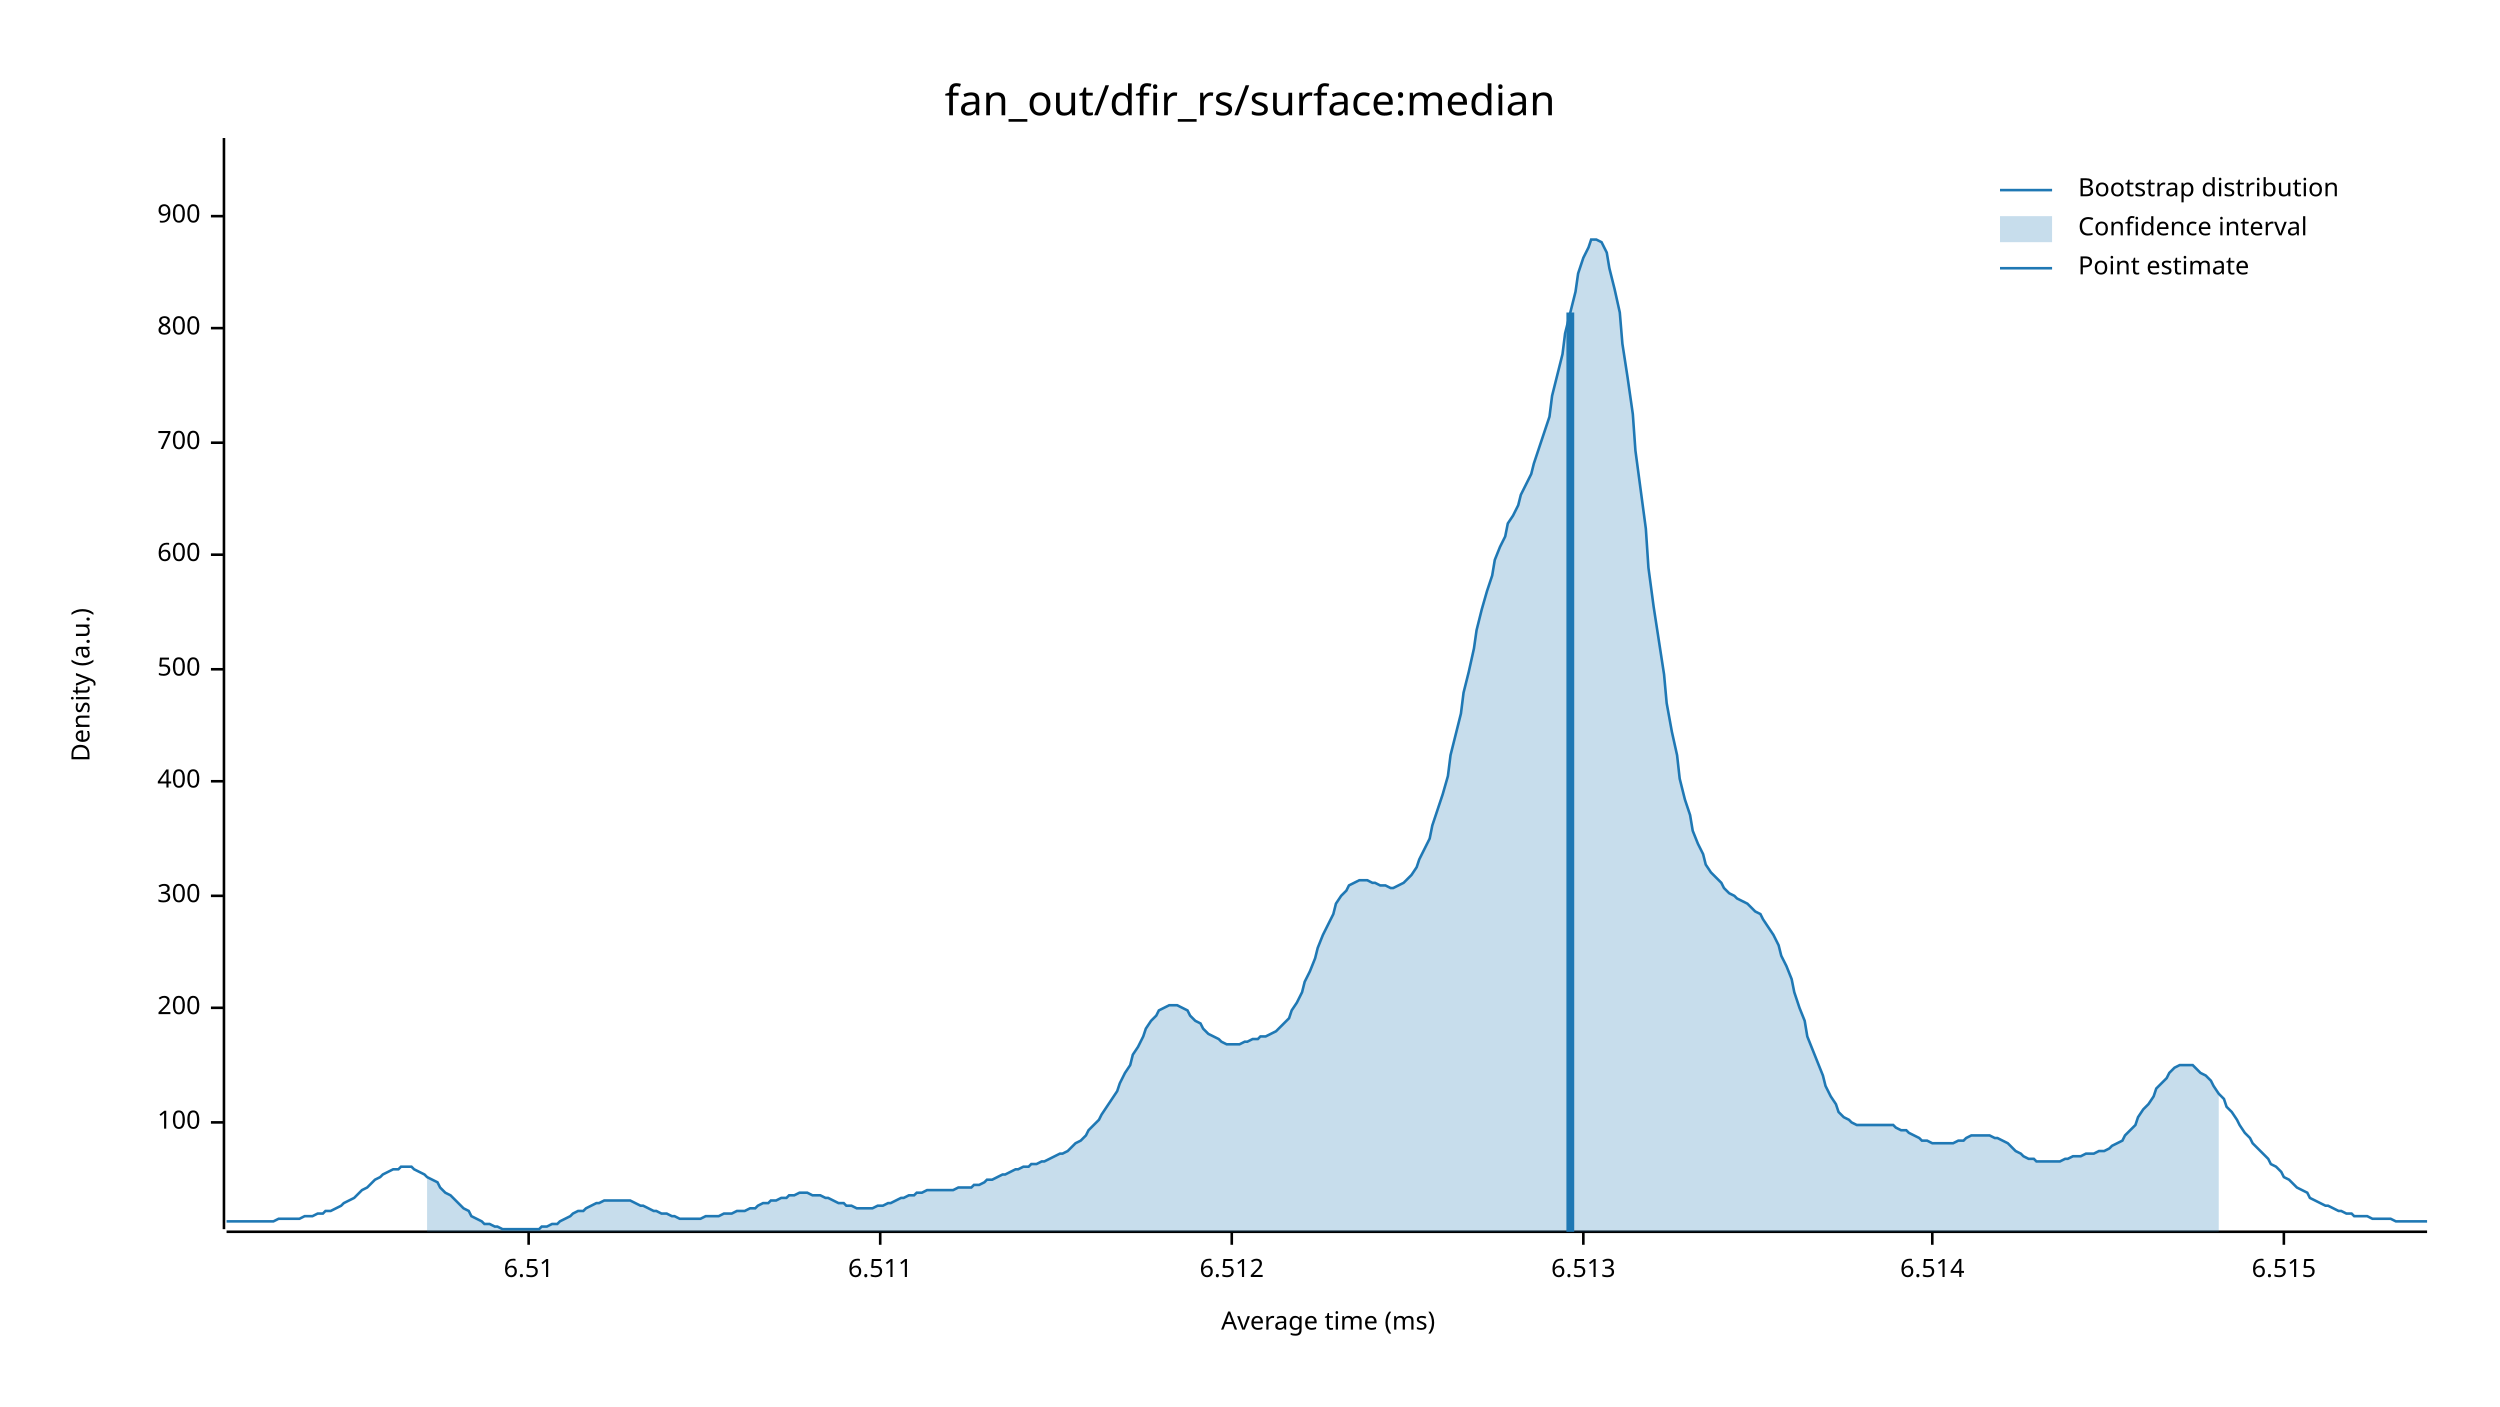
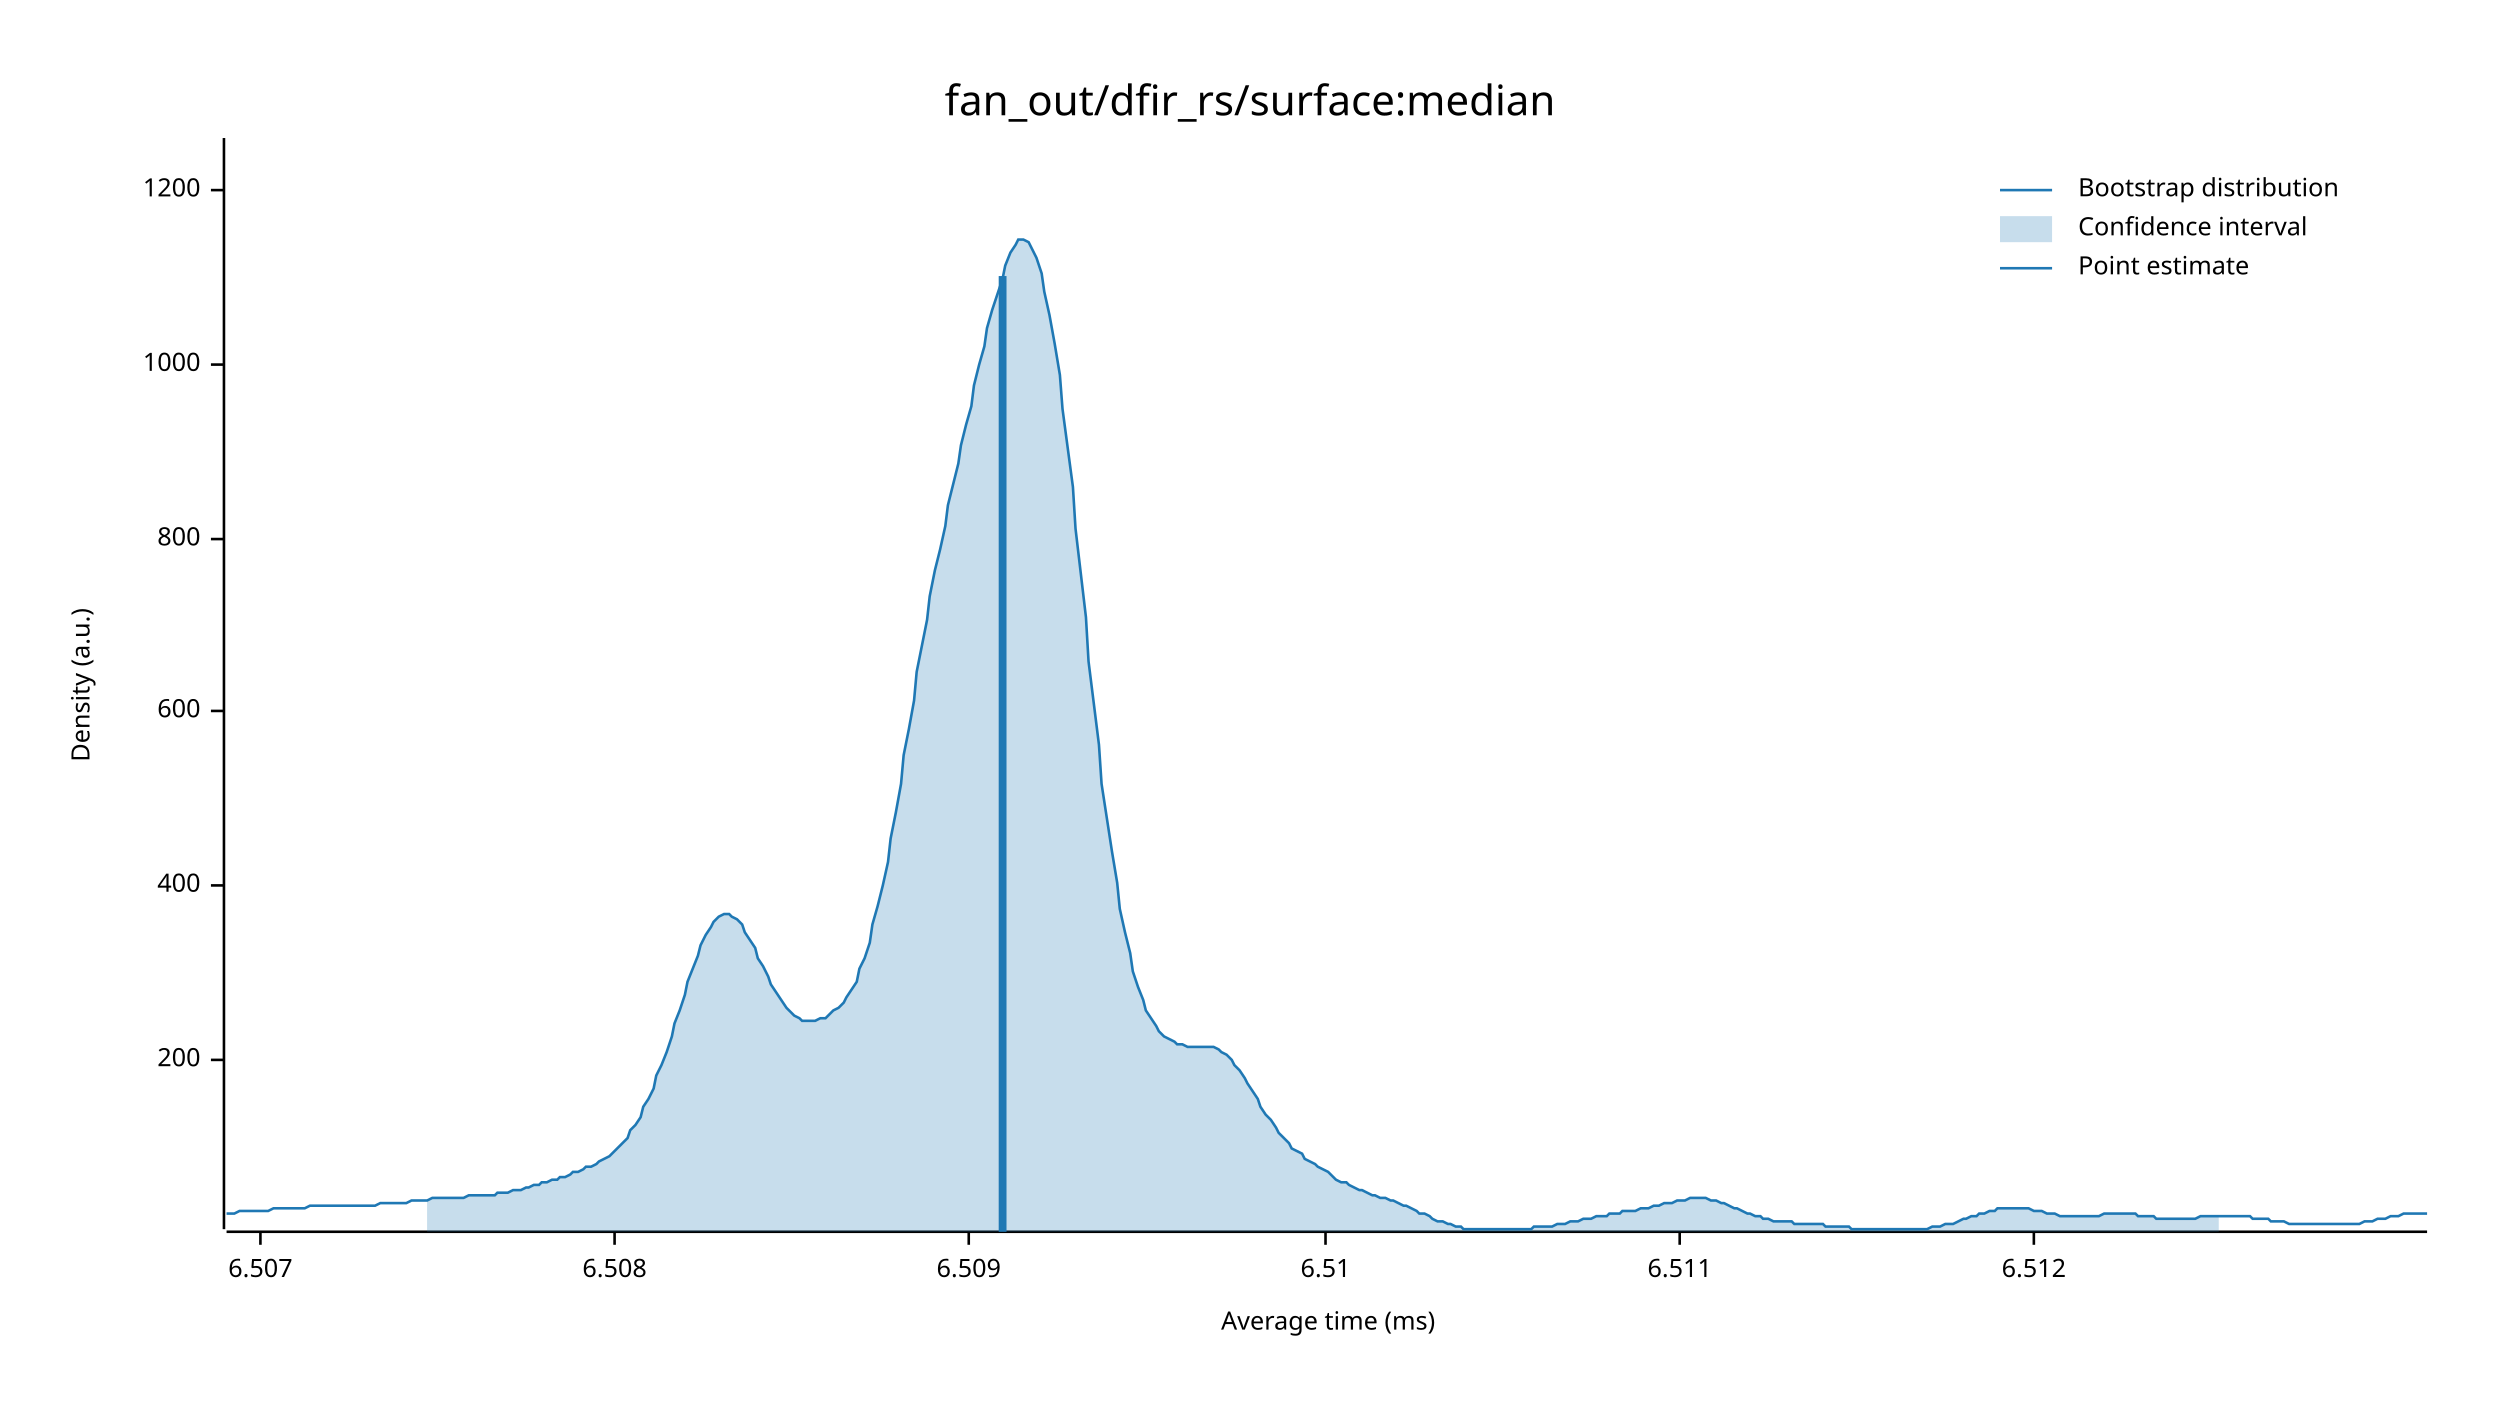
<svg xmlns="http://www.w3.org/2000/svg" width="960" height="540" viewBox="0 0 960 540">
  <text x="480" y="32" dy="0.76em" text-anchor="middle" font-family="sans-serif" font-size="16.129" opacity="1" fill="#000000">
fan_out/dfir_rs/surface:median
</text>
  <text x="27" y="263" dy="0.76em" text-anchor="middle" font-family="sans-serif" font-size="9.677" opacity="1" fill="#000000" transform="rotate(270, 27, 263)">
Density (a.u.)
</text>
  <text x="510" y="513" dy="-0.5ex" text-anchor="middle" font-family="sans-serif" font-size="9.677" opacity="1" fill="#000000">
Average time (ms)
</text>
  <polyline fill="none" opacity="1" stroke="#000000" stroke-width="1" points="86,53 86,472 " />
-   <text x="77" y="431" dy="0.5ex" text-anchor="end" font-family="sans-serif" font-size="9.677" opacity="1" fill="#000000">
- 100
- </text>
-   <polyline fill="none" opacity="1" stroke="#000000" stroke-width="1" points="81,431 86,431 " />
-   <text x="77" y="387" dy="0.5ex" text-anchor="end" font-family="sans-serif" font-size="9.677" opacity="1" fill="#000000">
+   <text x="77" y="407" dy="0.5ex" text-anchor="end" font-family="sans-serif" font-size="9.677" opacity="1" fill="#000000">
200
</text>
-   <polyline fill="none" opacity="1" stroke="#000000" stroke-width="1" points="81,387 86,387 " />
-   <text x="77" y="344" dy="0.5ex" text-anchor="end" font-family="sans-serif" font-size="9.677" opacity="1" fill="#000000">
- 300
- </text>
-   <polyline fill="none" opacity="1" stroke="#000000" stroke-width="1" points="81,344 86,344 " />
-   <text x="77" y="300" dy="0.5ex" text-anchor="end" font-family="sans-serif" font-size="9.677" opacity="1" fill="#000000">
+   <polyline fill="none" opacity="1" stroke="#000000" stroke-width="1" points="81,407 86,407 " />
+   <text x="77" y="340" dy="0.5ex" text-anchor="end" font-family="sans-serif" font-size="9.677" opacity="1" fill="#000000">
400
</text>
-   <polyline fill="none" opacity="1" stroke="#000000" stroke-width="1" points="81,300 86,300 " />
-   <text x="77" y="257" dy="0.5ex" text-anchor="end" font-family="sans-serif" font-size="9.677" opacity="1" fill="#000000">
- 500
- </text>
-   <polyline fill="none" opacity="1" stroke="#000000" stroke-width="1" points="81,257 86,257 " />
-   <text x="77" y="213" dy="0.5ex" text-anchor="end" font-family="sans-serif" font-size="9.677" opacity="1" fill="#000000">
+   <polyline fill="none" opacity="1" stroke="#000000" stroke-width="1" points="81,340 86,340 " />
+   <text x="77" y="273" dy="0.5ex" text-anchor="end" font-family="sans-serif" font-size="9.677" opacity="1" fill="#000000">
600
</text>
-   <polyline fill="none" opacity="1" stroke="#000000" stroke-width="1" points="81,213 86,213 " />
-   <text x="77" y="170" dy="0.5ex" text-anchor="end" font-family="sans-serif" font-size="9.677" opacity="1" fill="#000000">
- 700
- </text>
-   <polyline fill="none" opacity="1" stroke="#000000" stroke-width="1" points="81,170 86,170 " />
-   <text x="77" y="126" dy="0.5ex" text-anchor="end" font-family="sans-serif" font-size="9.677" opacity="1" fill="#000000">
+   <polyline fill="none" opacity="1" stroke="#000000" stroke-width="1" points="81,273 86,273 " />
+   <text x="77" y="207" dy="0.5ex" text-anchor="end" font-family="sans-serif" font-size="9.677" opacity="1" fill="#000000">
800
</text>
-   <polyline fill="none" opacity="1" stroke="#000000" stroke-width="1" points="81,126 86,126 " />
-   <text x="77" y="83" dy="0.5ex" text-anchor="end" font-family="sans-serif" font-size="9.677" opacity="1" fill="#000000">
- 900
+   <polyline fill="none" opacity="1" stroke="#000000" stroke-width="1" points="81,207 86,207 " />
+   <text x="77" y="140" dy="0.5ex" text-anchor="end" font-family="sans-serif" font-size="9.677" opacity="1" fill="#000000">
+ 1000
</text>
-   <polyline fill="none" opacity="1" stroke="#000000" stroke-width="1" points="81,83 86,83 " />
+   <polyline fill="none" opacity="1" stroke="#000000" stroke-width="1" points="81,140 86,140 " />
+   <text x="77" y="73" dy="0.5ex" text-anchor="end" font-family="sans-serif" font-size="9.677" opacity="1" fill="#000000">
+ 1200
+ </text>
+   <polyline fill="none" opacity="1" stroke="#000000" stroke-width="1" points="81,73 86,73 " />
  <polyline fill="none" opacity="1" stroke="#000000" stroke-width="1" points="87,473 932,473 " />
-   <text x="203" y="483" dy="0.76em" text-anchor="middle" font-family="sans-serif" font-size="9.677" opacity="1" fill="#000000">
+   <text x="100" y="483" dy="0.76em" text-anchor="middle" font-family="sans-serif" font-size="9.677" opacity="1" fill="#000000">
+ 6.507
+ </text>
+   <polyline fill="none" opacity="1" stroke="#000000" stroke-width="1" points="100,473 100,478 " />
+   <text x="236" y="483" dy="0.76em" text-anchor="middle" font-family="sans-serif" font-size="9.677" opacity="1" fill="#000000">
+ 6.508
+ </text>
+   <polyline fill="none" opacity="1" stroke="#000000" stroke-width="1" points="236,473 236,478 " />
+   <text x="372" y="483" dy="0.76em" text-anchor="middle" font-family="sans-serif" font-size="9.677" opacity="1" fill="#000000">
+ 6.509
+ </text>
+   <polyline fill="none" opacity="1" stroke="#000000" stroke-width="1" points="372,473 372,478 " />
+   <text x="509" y="483" dy="0.76em" text-anchor="middle" font-family="sans-serif" font-size="9.677" opacity="1" fill="#000000">
6.51
</text>
-   <polyline fill="none" opacity="1" stroke="#000000" stroke-width="1" points="203,473 203,478 " />
-   <text x="338" y="483" dy="0.76em" text-anchor="middle" font-family="sans-serif" font-size="9.677" opacity="1" fill="#000000">
+   <polyline fill="none" opacity="1" stroke="#000000" stroke-width="1" points="509,473 509,478 " />
+   <text x="645" y="483" dy="0.76em" text-anchor="middle" font-family="sans-serif" font-size="9.677" opacity="1" fill="#000000">
6.511
</text>
-   <polyline fill="none" opacity="1" stroke="#000000" stroke-width="1" points="338,473 338,478 " />
-   <text x="473" y="483" dy="0.76em" text-anchor="middle" font-family="sans-serif" font-size="9.677" opacity="1" fill="#000000">
+   <polyline fill="none" opacity="1" stroke="#000000" stroke-width="1" points="645,473 645,478 " />
+   <text x="781" y="483" dy="0.76em" text-anchor="middle" font-family="sans-serif" font-size="9.677" opacity="1" fill="#000000">
6.512
</text>
-   <polyline fill="none" opacity="1" stroke="#000000" stroke-width="1" points="473,473 473,478 " />
-   <text x="608" y="483" dy="0.76em" text-anchor="middle" font-family="sans-serif" font-size="9.677" opacity="1" fill="#000000">
- 6.513
- </text>
-   <polyline fill="none" opacity="1" stroke="#000000" stroke-width="1" points="608,473 608,478 " />
-   <text x="742" y="483" dy="0.76em" text-anchor="middle" font-family="sans-serif" font-size="9.677" opacity="1" fill="#000000">
- 6.514
- </text>
-   <polyline fill="none" opacity="1" stroke="#000000" stroke-width="1" points="742,473 742,478 " />
-   <text x="877" y="483" dy="0.76em" text-anchor="middle" font-family="sans-serif" font-size="9.677" opacity="1" fill="#000000">
- 6.515
- </text>
-   <polyline fill="none" opacity="1" stroke="#000000" stroke-width="1" points="877,473 877,478 " />
-   <polyline fill="none" opacity="1" stroke="#1F78B4" stroke-width="1" points="87,469 88,469 90,469 92,469 93,469 95,469 97,469 98,469 100,469 102,469 103,469 105,469 107,468 109,468 110,468 112,468 114,468 115,468 117,467 119,467 120,467 122,466 124,466 125,465 127,465 129,464 131,463 132,462 134,461 136,460 137,459 139,457 141,456 142,455 144,453 146,452 147,451 149,450 151,449 153,449 154,448 156,448 158,448 159,449 161,450 163,451 164,452 166,453 168,454 169,456 171,458 173,459 175,461 176,462 178,464 180,465 181,467 183,468 185,469 186,470 188,470 190,471 191,471 193,472 195,472 197,472 198,472 200,472 202,472 203,472 205,472 207,472 208,471 210,471 212,470 214,470 215,469 217,468 219,467 220,466 222,465 224,465 225,464 227,463 229,462 230,462 232,461 234,461 236,461 237,461 239,461 241,461 242,461 244,462 246,463 247,463 249,464 251,465 252,465 254,466 256,466 258,467 259,467 261,468 263,468 264,468 266,468 268,468 269,468 271,467 273,467 274,467 276,467 278,466 280,466 281,466 283,465 285,465 286,465 288,464 290,464 291,463 293,462 295,462 296,461 298,461 300,460 302,460 303,459 305,459 307,458 308,458 310,458 312,459 313,459 315,459 317,460 318,460 320,461 322,462 324,462 325,463 327,463 329,464 330,464 332,464 334,464 335,464 337,463 339,463 341,462 342,462 344,461 346,460 347,460 349,459 351,459 352,458 354,458 356,457 357,457 359,457 361,457 363,457 364,457 366,457 368,456 369,456 371,456 373,456 374,455 376,455 378,454 379,453 381,453 383,452 385,451 386,451 388,450 390,449 391,449 393,448 395,448 396,447 398,447 400,446 401,446 403,445 405,444 407,443 408,443 410,442 412,440 413,439 415,438 417,436 418,434 420,432 422,430 423,428 425,425 427,422 429,419 430,416 432,412 434,409 435,405 437,402 439,398 440,395 442,392 444,390 445,388 447,387 449,386 451,386 452,386 454,387 456,388 457,390 459,392 461,393 462,395 464,397 466,398 468,399 469,400 471,401 473,401 474,401 476,401 478,400 479,400 481,399 483,399 484,398 486,398 488,397 490,396 491,395 493,393 495,391 496,388 498,385 500,381 501,377 503,373 505,368 506,364 508,359 510,355 512,351 513,347 515,344 517,342 518,340 520,339 522,338 523,338 525,338 527,339 528,339 530,340 532,340 534,341 535,341 537,340 539,339 540,338 542,336 544,333 545,330 547,326 549,322 550,317 552,311 554,305 556,298 557,290 559,282 561,274 562,266 564,258 566,249 567,242 569,234 571,227 573,221 574,215 576,210 578,206 579,201 581,198 583,194 584,190 586,186 588,182 589,178 591,172 593,166 595,160 596,152 598,144 600,136 601,128 603,120 605,112 606,105 608,99 610,95 611,92 613,92 615,93 617,97 618,103 620,111 622,120 623,132 625,145 627,159 628,173 630,188 632,203 633,218 635,233 637,246 639,259 640,270 642,281 644,290 645,299 647,307 649,313 650,319 652,324 654,328 655,332 657,335 659,337 661,339 662,341 664,343 666,344 667,345 669,346 671,347 672,348 674,350 676,351 677,353 679,356 681,359 683,363 684,367 686,371 688,376 689,381 691,387 693,392 694,398 696,403 698,408 700,413 701,417 703,421 705,424 706,427 708,429 710,430 711,431 713,432 715,432 716,432 718,432 720,432 722,432 723,432 725,432 727,432 728,433 730,434 732,434 733,435 735,436 737,437 738,438 740,438 742,439 744,439 745,439 747,439 749,439 750,439 752,438 754,438 755,437 757,436 759,436 760,436 762,436 764,436 766,437 767,437 769,438 771,439 772,440 774,442 776,443 777,444 779,445 781,445 782,446 784,446 786,446 788,446 789,446 791,446 793,445 794,445 796,444 798,444 799,444 801,443 803,443 804,443 806,442 808,442 810,441 811,440 813,439 815,438 816,436 818,434 820,432 821,429 823,426 825,424 827,421 828,418 830,416 832,414 833,412 835,410 837,409 838,409 840,409 842,409 843,410 845,412 847,413 849,415 850,417 852,420 854,422 855,425 857,427 859,430 860,432 862,435 864,437 865,439 867,441 869,443 871,445 872,447 874,448 876,450 877,452 879,453 881,455 882,456 884,457 886,458 887,460 889,461 891,462 893,463 894,463 896,464 898,465 899,465 901,466 903,466 904,467 906,467 908,467 909,467 911,468 913,468 915,468 916,468 918,468 920,469 921,469 923,469 925,469 926,469 928,469 930,469 932,469 " />
-   <polygon opacity="0.25" fill="#1F78B4" points="164,452 166,453 168,454 169,456 171,458 173,459 175,461 176,462 178,464 180,465 181,467 183,468 185,469 186,470 188,470 190,471 191,471 193,472 195,472 197,472 198,472 200,472 202,472 203,472 205,472 207,472 208,471 210,471 212,470 214,470 215,469 217,468 219,467 220,466 222,465 224,465 225,464 227,463 229,462 230,462 232,461 234,461 236,461 237,461 239,461 241,461 242,461 244,462 246,463 247,463 249,464 251,465 252,465 254,466 256,466 258,467 259,467 261,468 263,468 264,468 266,468 268,468 269,468 271,467 273,467 274,467 276,467 278,466 280,466 281,466 283,465 285,465 286,465 288,464 290,464 291,463 293,462 295,462 296,461 298,461 300,460 302,460 303,459 305,459 307,458 308,458 310,458 312,459 313,459 315,459 317,460 318,460 320,461 322,462 324,462 325,463 327,463 329,464 330,464 332,464 334,464 335,464 337,463 339,463 341,462 342,462 344,461 346,460 347,460 349,459 351,459 352,458 354,458 356,457 357,457 359,457 361,457 363,457 364,457 366,457 368,456 369,456 371,456 373,456 374,455 376,455 378,454 379,453 381,453 383,452 385,451 386,451 388,450 390,449 391,449 393,448 395,448 396,447 398,447 400,446 401,446 403,445 405,444 407,443 408,443 410,442 412,440 413,439 415,438 417,436 418,434 420,432 422,430 423,428 425,425 427,422 429,419 430,416 432,412 434,409 435,405 437,402 439,398 440,395 442,392 444,390 445,388 447,387 449,386 451,386 452,386 454,387 456,388 457,390 459,392 461,393 462,395 464,397 466,398 468,399 469,400 471,401 473,401 474,401 476,401 478,400 479,400 481,399 483,399 484,398 486,398 488,397 490,396 491,395 493,393 495,391 496,388 498,385 500,381 501,377 503,373 505,368 506,364 508,359 510,355 512,351 513,347 515,344 517,342 518,340 520,339 522,338 523,338 525,338 527,339 528,339 530,340 532,340 534,341 535,341 537,340 539,339 540,338 542,336 544,333 545,330 547,326 549,322 550,317 552,311 554,305 556,298 557,290 559,282 561,274 562,266 564,258 566,249 567,242 569,234 571,227 573,221 574,215 576,210 578,206 579,201 581,198 583,194 584,190 586,186 588,182 589,178 591,172 593,166 595,160 596,152 598,144 600,136 601,128 603,120 605,112 606,105 608,99 610,95 611,92 613,92 615,93 617,97 618,103 620,111 622,120 623,132 625,145 627,159 628,173 630,188 632,203 633,218 635,233 637,246 639,259 640,270 642,281 644,290 645,299 647,307 649,313 650,319 652,324 654,328 655,332 657,335 659,337 661,339 662,341 664,343 666,344 667,345 669,346 671,347 672,348 674,350 676,351 677,353 679,356 681,359 683,363 684,367 686,371 688,376 689,381 691,387 693,392 694,398 696,403 698,408 700,413 701,417 703,421 705,424 706,427 708,429 710,430 711,431 713,432 715,432 716,432 718,432 720,432 722,432 723,432 725,432 727,432 728,433 730,434 732,434 733,435 735,436 737,437 738,438 740,438 742,439 744,439 745,439 747,439 749,439 750,439 752,438 754,438 755,437 757,436 759,436 760,436 762,436 764,436 766,437 767,437 769,438 771,439 772,440 774,442 776,443 777,444 779,445 781,445 782,446 784,446 786,446 788,446 789,446 791,446 793,445 794,445 796,444 798,444 799,444 801,443 803,443 804,443 806,442 808,442 810,441 811,440 813,439 815,438 816,436 818,434 820,432 821,429 823,426 825,424 827,421 828,418 830,416 832,414 833,412 835,410 837,409 838,409 840,409 842,409 843,410 845,412 847,413 849,415 850,417 852,420 852,473 164,473 " />
-   <polyline fill="none" opacity="1" stroke="#1F78B4" stroke-width="3" points="603,473 603,120 " />
+   <polyline fill="none" opacity="1" stroke="#000000" stroke-width="1" points="781,473 781,478 " />
+   <polyline fill="none" opacity="1" stroke="#1F78B4" stroke-width="1" points="87,466 88,466 90,466 92,465 93,465 95,465 97,465 98,465 100,465 102,465 103,465 105,464 107,464 109,464 110,464 112,464 114,464 115,464 117,464 119,463 120,463 122,463 124,463 125,463 127,463 129,463 131,463 132,463 134,463 136,463 137,463 139,463 141,463 142,463 144,463 146,462 147,462 149,462 151,462 153,462 154,462 156,462 158,461 159,461 161,461 163,461 164,461 166,460 168,460 169,460 171,460 173,460 175,460 176,460 178,460 180,459 181,459 183,459 185,459 186,459 188,459 190,459 191,458 193,458 195,458 197,457 198,457 200,457 202,456 203,456 205,455 207,455 208,454 210,454 212,453 214,453 215,452 217,452 219,451 220,450 222,450 224,449 225,448 227,448 229,447 230,446 232,445 234,444 236,442 237,441 239,439 241,437 242,434 244,432 246,429 247,425 249,422 251,418 252,413 254,409 256,404 258,398 259,393 261,388 263,382 264,377 266,372 268,367 269,363 271,359 273,356 274,354 276,352 278,351 280,351 281,352 283,353 285,355 286,358 288,361 290,364 291,368 293,371 295,375 296,378 298,381 300,384 302,387 303,388 305,390 307,391 308,392 310,392 312,392 313,392 315,391 317,391 318,390 320,388 322,387 324,385 325,383 327,380 329,377 330,372 332,368 334,362 335,355 337,348 339,340 341,331 342,322 344,312 346,301 347,290 349,280 351,269 352,258 354,248 356,238 357,229 359,219 361,211 363,202 364,194 366,186 368,178 369,171 371,163 373,156 374,148 376,140 378,133 379,126 381,119 383,113 385,107 386,102 388,97 390,94 391,92 393,92 395,93 396,95 398,99 400,105 401,112 403,121 405,132 407,144 408,157 410,172 412,187 413,203 415,220 417,237 418,254 420,270 422,286 423,301 425,314 427,327 429,339 430,349 432,358 434,366 435,373 437,379 439,384 440,388 442,391 444,394 445,396 447,398 449,399 451,400 452,401 454,401 456,402 457,402 459,402 461,402 462,402 464,402 466,402 468,403 469,404 471,405 473,407 474,409 476,411 478,414 479,416 481,419 483,422 484,425 486,428 488,430 490,433 491,435 493,437 495,439 496,441 498,442 500,443 501,445 503,446 505,447 506,448 508,449 510,450 512,452 513,453 515,454 517,454 518,455 520,456 522,457 523,457 525,458 527,459 528,459 530,460 532,460 534,461 535,461 537,462 539,463 540,463 542,464 544,465 545,466 547,466 549,467 550,468 552,469 554,469 556,470 557,470 559,471 561,471 562,472 564,472 566,472 567,472 569,472 571,472 573,472 574,472 576,472 578,472 579,472 581,472 583,472 584,472 586,472 588,472 589,471 591,471 593,471 595,471 596,471 598,470 600,470 601,470 603,469 605,469 606,469 608,468 610,468 611,468 613,467 615,467 617,467 618,466 620,466 622,466 623,465 625,465 627,465 628,465 630,464 632,464 633,464 635,463 637,463 639,462 640,462 642,462 644,461 645,461 647,461 649,460 650,460 652,460 654,460 655,460 657,461 659,461 661,462 662,462 664,463 666,464 667,464 669,465 671,466 672,466 674,467 676,467 677,468 679,468 681,469 683,469 684,469 686,469 688,469 689,470 691,470 693,470 694,470 696,470 698,470 700,470 701,471 703,471 705,471 706,471 708,471 710,471 711,472 713,472 715,472 716,472 718,472 720,472 722,472 723,472 725,472 727,472 728,472 730,472 732,472 733,472 735,472 737,472 738,472 740,472 742,471 744,471 745,471 747,470 749,470 750,470 752,469 754,468 755,468 757,467 759,467 760,466 762,466 764,465 766,465 767,464 769,464 771,464 772,464 774,464 776,464 777,464 779,464 781,465 782,465 784,465 786,466 788,466 789,466 791,467 793,467 794,467 796,467 798,467 799,467 801,467 803,467 804,467 806,467 808,466 810,466 811,466 813,466 815,466 816,466 818,466 820,466 821,467 823,467 825,467 827,467 828,468 830,468 832,468 833,468 835,468 837,468 838,468 840,468 842,468 843,468 845,467 847,467 849,467 850,467 852,467 854,467 855,467 857,467 859,467 860,467 862,467 864,467 865,468 867,468 869,468 871,468 872,469 874,469 876,469 877,469 879,470 881,470 882,470 884,470 886,470 887,470 889,470 891,470 893,470 894,470 896,470 898,470 899,470 901,470 903,470 904,470 906,470 908,469 909,469 911,469 913,468 915,468 916,468 918,467 920,467 921,467 923,466 925,466 926,466 928,466 930,466 932,466 " />
+   <polygon opacity="0.25" fill="#1F78B4" points="164,461 166,460 168,460 169,460 171,460 173,460 175,460 176,460 178,460 180,459 181,459 183,459 185,459 186,459 188,459 190,459 191,458 193,458 195,458 197,457 198,457 200,457 202,456 203,456 205,455 207,455 208,454 210,454 212,453 214,453 215,452 217,452 219,451 220,450 222,450 224,449 225,448 227,448 229,447 230,446 232,445 234,444 236,442 237,441 239,439 241,437 242,434 244,432 246,429 247,425 249,422 251,418 252,413 254,409 256,404 258,398 259,393 261,388 263,382 264,377 266,372 268,367 269,363 271,359 273,356 274,354 276,352 278,351 280,351 281,352 283,353 285,355 286,358 288,361 290,364 291,368 293,371 295,375 296,378 298,381 300,384 302,387 303,388 305,390 307,391 308,392 310,392 312,392 313,392 315,391 317,391 318,390 320,388 322,387 324,385 325,383 327,380 329,377 330,372 332,368 334,362 335,355 337,348 339,340 341,331 342,322 344,312 346,301 347,290 349,280 351,269 352,258 354,248 356,238 357,229 359,219 361,211 363,202 364,194 366,186 368,178 369,171 371,163 373,156 374,148 376,140 378,133 379,126 381,119 383,113 385,107 386,102 388,97 390,94 391,92 393,92 395,93 396,95 398,99 400,105 401,112 403,121 405,132 407,144 408,157 410,172 412,187 413,203 415,220 417,237 418,254 420,270 422,286 423,301 425,314 427,327 429,339 430,349 432,358 434,366 435,373 437,379 439,384 440,388 442,391 444,394 445,396 447,398 449,399 451,400 452,401 454,401 456,402 457,402 459,402 461,402 462,402 464,402 466,402 468,403 469,404 471,405 473,407 474,409 476,411 478,414 479,416 481,419 483,422 484,425 486,428 488,430 490,433 491,435 493,437 495,439 496,441 498,442 500,443 501,445 503,446 505,447 506,448 508,449 510,450 512,452 513,453 515,454 517,454 518,455 520,456 522,457 523,457 525,458 527,459 528,459 530,460 532,460 534,461 535,461 537,462 539,463 540,463 542,464 544,465 545,466 547,466 549,467 550,468 552,469 554,469 556,470 557,470 559,471 561,471 562,472 564,472 566,472 567,472 569,472 571,472 573,472 574,472 576,472 578,472 579,472 581,472 583,472 584,472 586,472 588,472 589,471 591,471 593,471 595,471 596,471 598,470 600,470 601,470 603,469 605,469 606,469 608,468 610,468 611,468 613,467 615,467 617,467 618,466 620,466 622,466 623,465 625,465 627,465 628,465 630,464 632,464 633,464 635,463 637,463 639,462 640,462 642,462 644,461 645,461 647,461 649,460 650,460 652,460 654,460 655,460 657,461 659,461 661,462 662,462 664,463 666,464 667,464 669,465 671,466 672,466 674,467 676,467 677,468 679,468 681,469 683,469 684,469 686,469 688,469 689,470 691,470 693,470 694,470 696,470 698,470 700,470 701,471 703,471 705,471 706,471 708,471 710,471 711,472 713,472 715,472 716,472 718,472 720,472 722,472 723,472 725,472 727,472 728,472 730,472 732,472 733,472 735,472 737,472 738,472 740,472 742,471 744,471 745,471 747,470 749,470 750,470 752,469 754,468 755,468 757,467 759,467 760,466 762,466 764,465 766,465 767,464 769,464 771,464 772,464 774,464 776,464 777,464 779,464 781,465 782,465 784,465 786,466 788,466 789,466 791,467 793,467 794,467 796,467 798,467 799,467 801,467 803,467 804,467 806,467 808,466 810,466 811,466 813,466 815,466 816,466 818,466 820,466 821,467 823,467 825,467 827,467 828,468 830,468 832,468 833,468 835,468 837,468 838,468 840,468 842,468 843,468 845,467 847,467 849,467 850,467 852,467 852,473 164,473 " />
+   <polyline fill="none" opacity="1" stroke="#1F78B4" stroke-width="3" points="385,473 385,106 " />
  <text x="798" y="68" dy="0.76em" text-anchor="start" font-family="sans-serif" font-size="9.677" opacity="1" fill="#000000">
Bootstrap distribution
</text>
  <text x="798" y="83" dy="0.76em" text-anchor="start" font-family="sans-serif" font-size="9.677" opacity="1" fill="#000000">
Confidence interval
</text>
  <text x="798" y="98" dy="0.76em" text-anchor="start" font-family="sans-serif" font-size="9.677" opacity="1" fill="#000000">
Point estimate
</text>
  <polyline fill="none" opacity="1" stroke="#1F78B4" stroke-width="1" points="768,73 788,73 " />
  <rect x="768" y="83" width="20" height="10" opacity="0.25" fill="#1F78B4" stroke="none" />
  <polyline fill="none" opacity="1" stroke="#1F78B4" stroke-width="1" points="768,103 788,103 " />
</svg>
